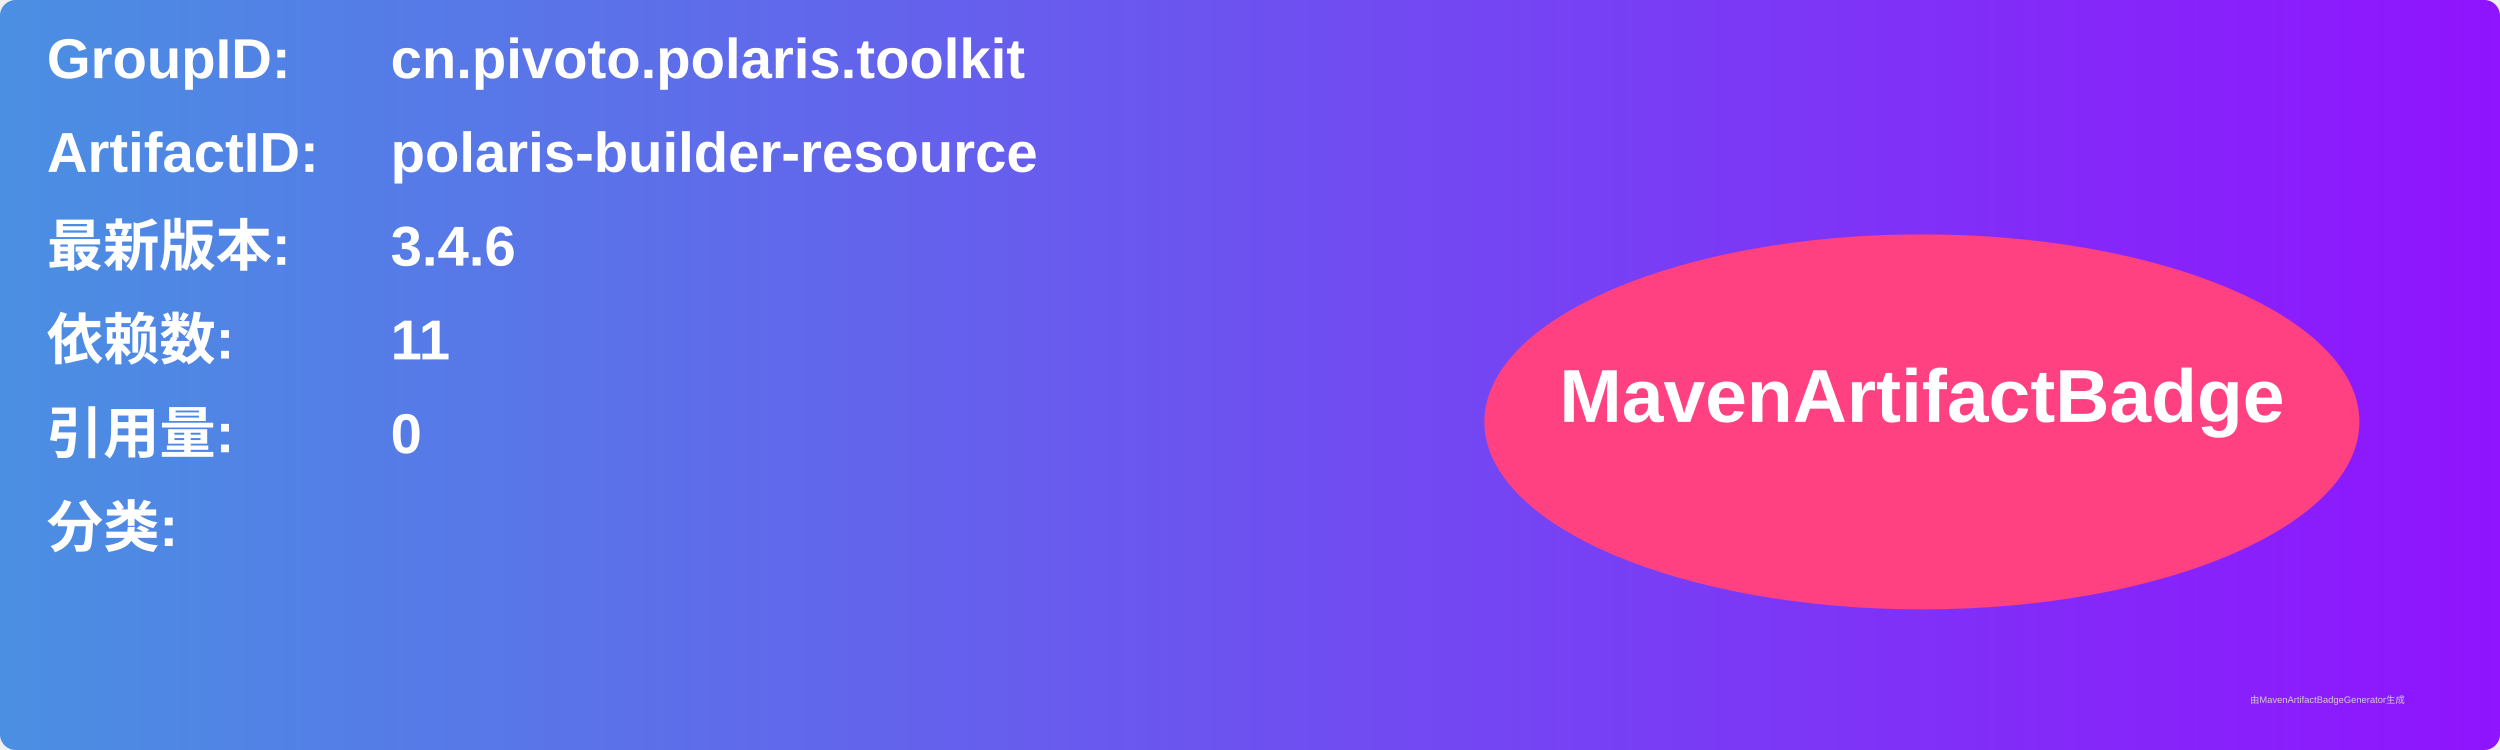
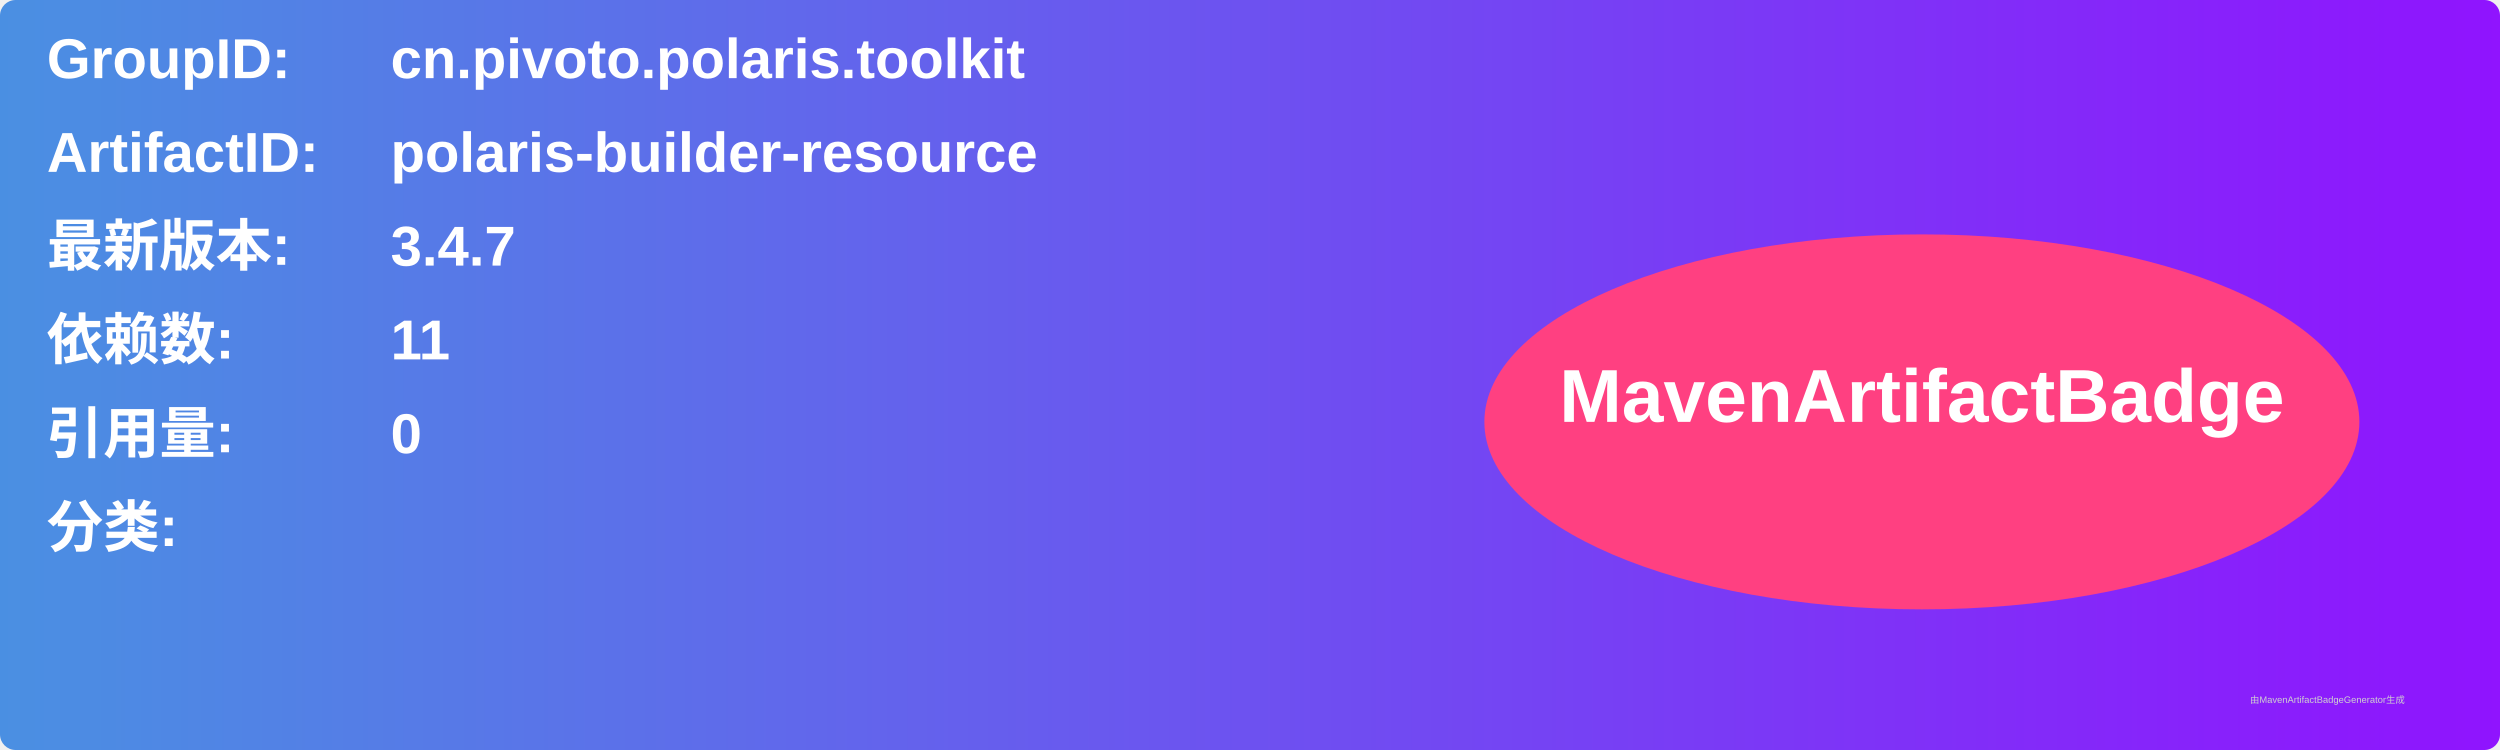
<svg xmlns="http://www.w3.org/2000/svg" width="800" height="240" viewBox="0 0 800 240">
  <linearGradient id="grad" x1="0%" y1="0%" x2="100%" y2="0%">
    <stop offset="0%" stop-color="#4a90e2" />
    <stop offset="100%" stop-color="#9013fe" />
  </linearGradient>
  <rect width="100%" height="100%" rx="5" ry="5" fill="url(#grad)" />
  <g transform="translate(15, 15)">
    <text x="0" y="10" font-family="Arial" font-size="18" fill="white" font-weight="bold" width="260">GroupID:</text>
    <text x="110" y="10" font-family="Arial" font-size="18" fill="white" font-weight="bold" width="460">cn.pivoto.polaris.toolkit</text>
    <text x="0" y="40" font-family="Arial" font-size="18" fill="white" font-weight="bold" width="260">ArtifactID:</text>
    <text x="110" y="40" font-family="Arial" font-size="18" fill="white" font-weight="bold" width="460">polaris-builder-resource</text>
    <text x="0" y="70" font-family="Arial" font-size="18" fill="white" font-weight="bold">最新版本:</text>
    <text x="110" y="70" font-family="Arial" font-size="18" fill="white" font-weight="bold">
-       <tspan font-weight="bold">3.4.6</tspan>
+       <tspan font-weight="bold">3.4.7</tspan>
    </text>
    <text x="0" y="100" font-family="Arial" font-size="18" fill="white" font-weight="bold">依赖数: </text>
    <text x="110" y="100" font-family="Arial" font-size="18" fill="white">
      <tspan font-weight="bold">11</tspan>
    </text>
    <text x="0" y="130" font-family="Arial" font-size="18" fill="white" font-weight="bold">引用量: </text>
    <text x="110" y="130" font-family="Arial" font-size="18" fill="white">
      <tspan font-weight="bold">0</tspan>
    </text>
    <text x="0" y="160" font-family="Arial" font-size="18" fill="white" font-weight="bold">分类:</text>
    <text x="10" y="190" font-family="Arial" font-size="10" fill="white">
      <tspan font-weight="bold" />
    </text>
    <ellipse cx="600" cy="120" rx="140" ry="60" fill="#ff4081" />
    <text x="600" y="120" text-anchor="middle" font-family="Arial" font-size="24" fill="white" font-weight="bold">MavenArtifactBadge</text>
  </g>
  <text x="720" y="225" font-family="Arial" font-size="3" fill="#d0d0d0">由MavenArtifactBadgeGenerator生成</text>
</svg>
